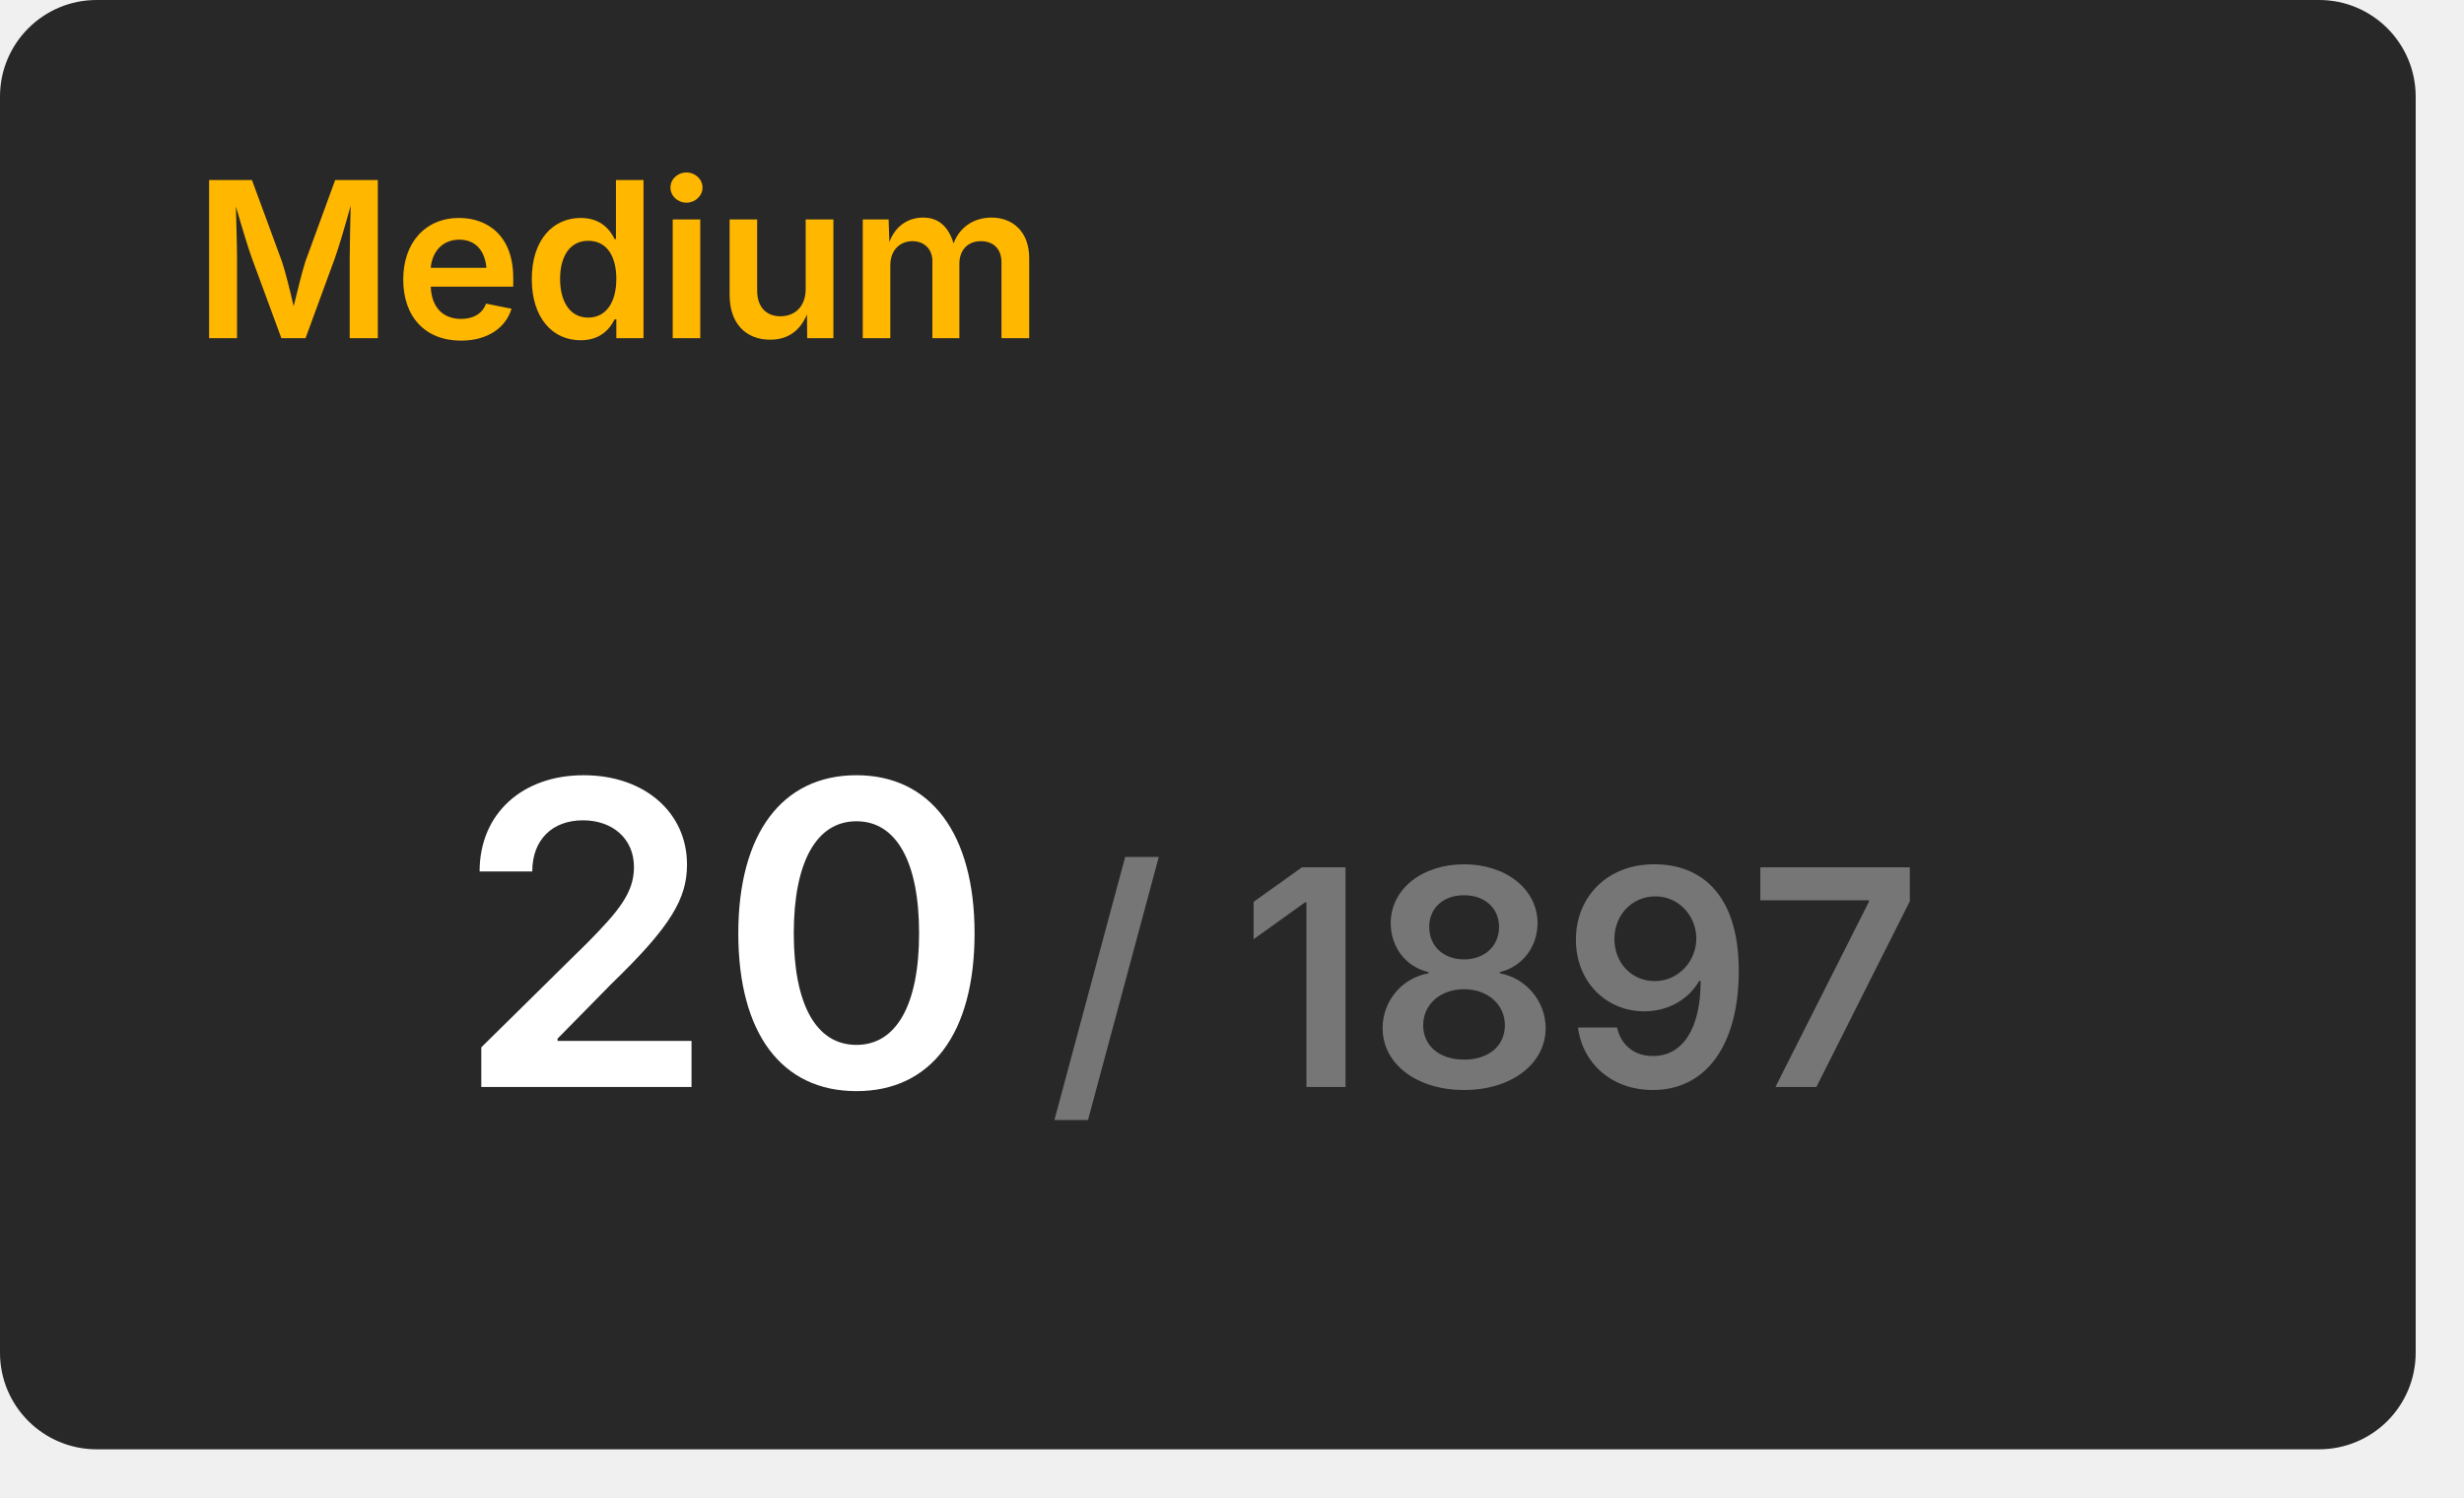
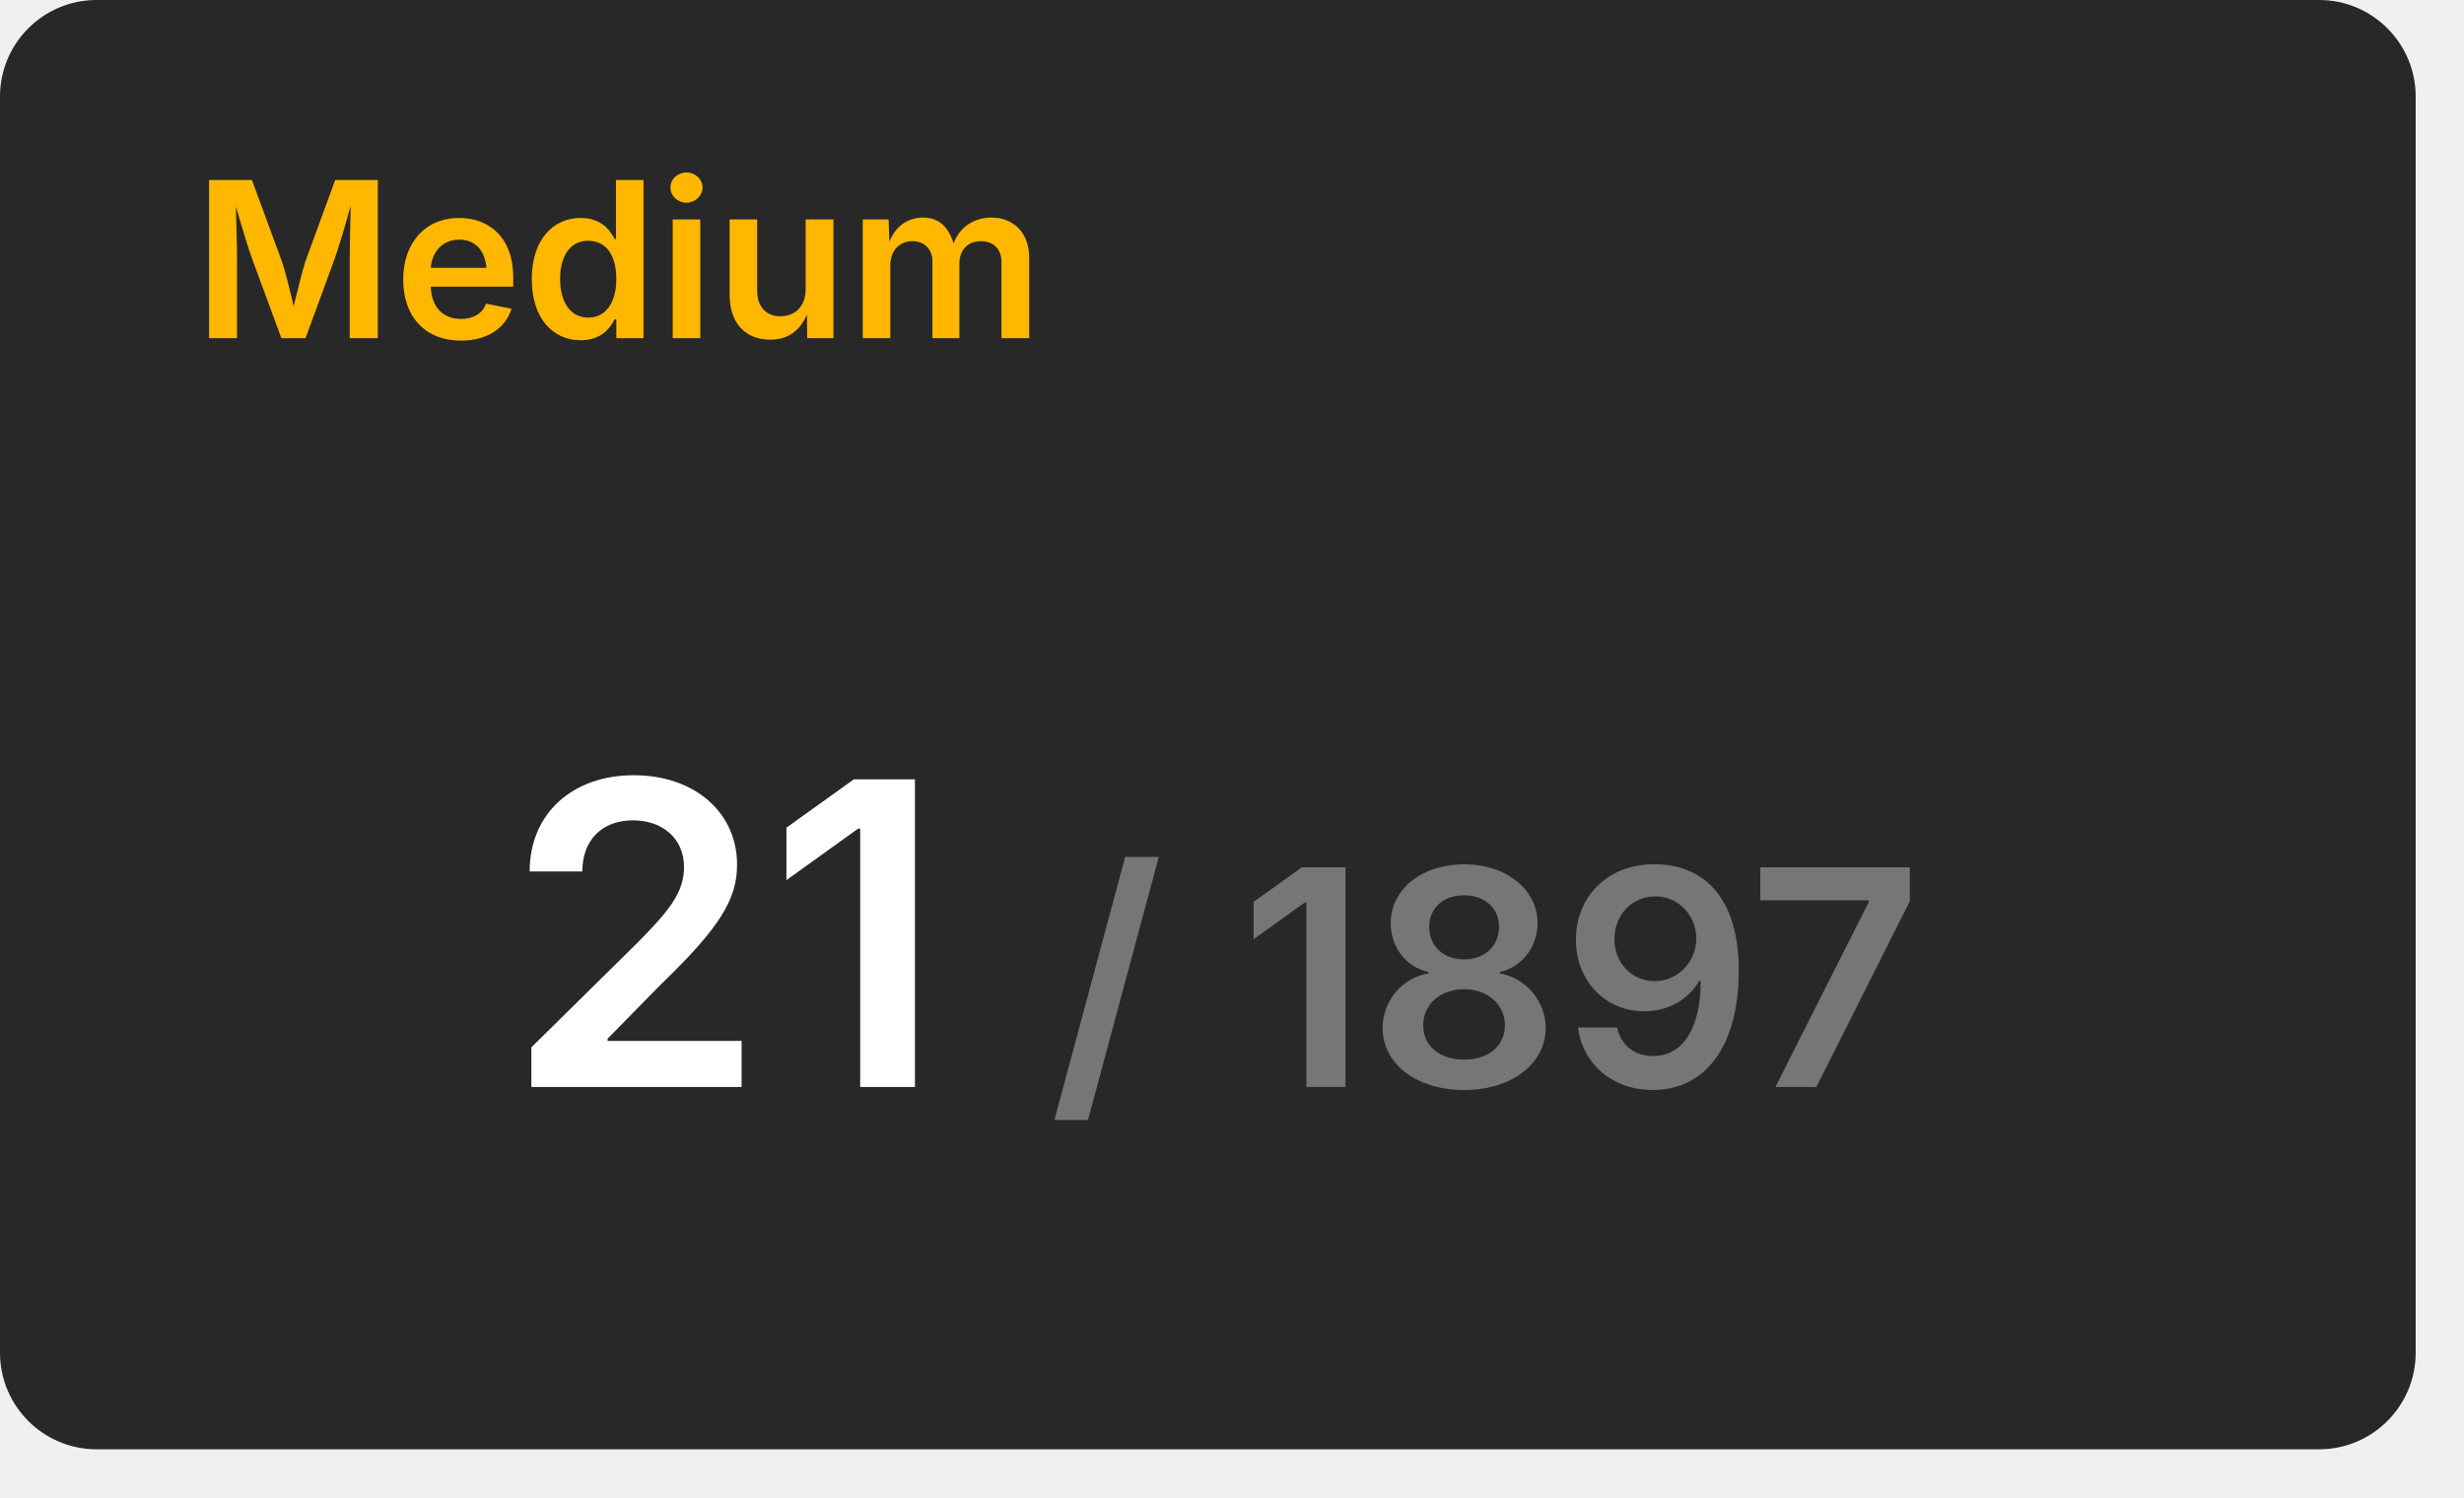
<svg xmlns="http://www.w3.org/2000/svg" width="204" height="124" viewBox="0 0 204 124">
  <rect x="0" y="0" width="200" height="120" rx="8" fill="#282828" />
  <text x="16" y="28" font-size="18" font-weight="600" font-family="Inter, Arial, Helvetica, sans-serif" fill="#ffb700">Medium</text>
  <g transform="translate(60, 90)" text-anchor="middle">
-     <text font-size="35" font-weight="600" font-family="Inter, Arial, Helvetica, sans-serif" fill="#ffffff" dominant-baseline="end">20</text>
+     <text font-size="35" font-weight="600" font-family="Inter, Arial, Helvetica, sans-serif" fill="#ffffff" dominant-baseline="end">21</text>
    <text font-size="25" font-weight="600" font-family="Inter, Arial, Helvetica, sans-serif" fill="#767676" dominant-baseline="end" dx="63">/ 1897</text>
  </g>
</svg>
